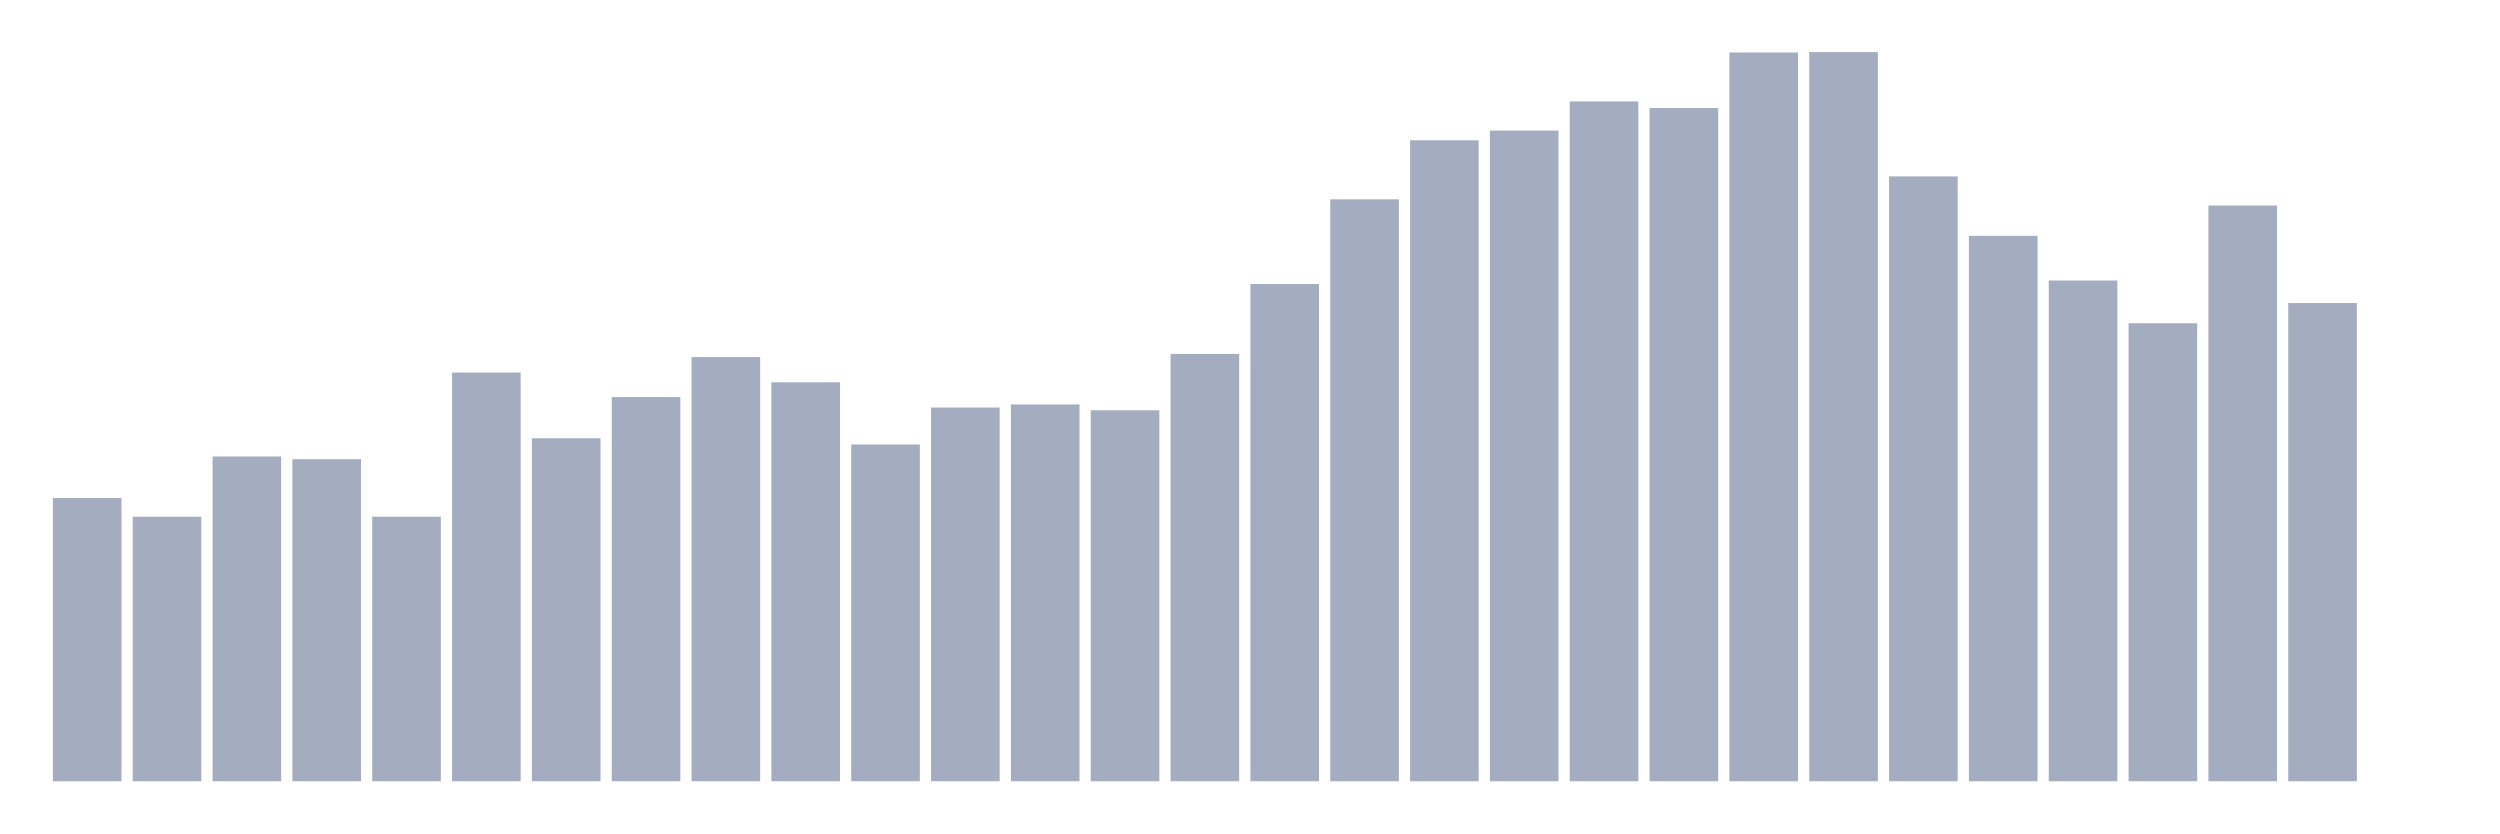
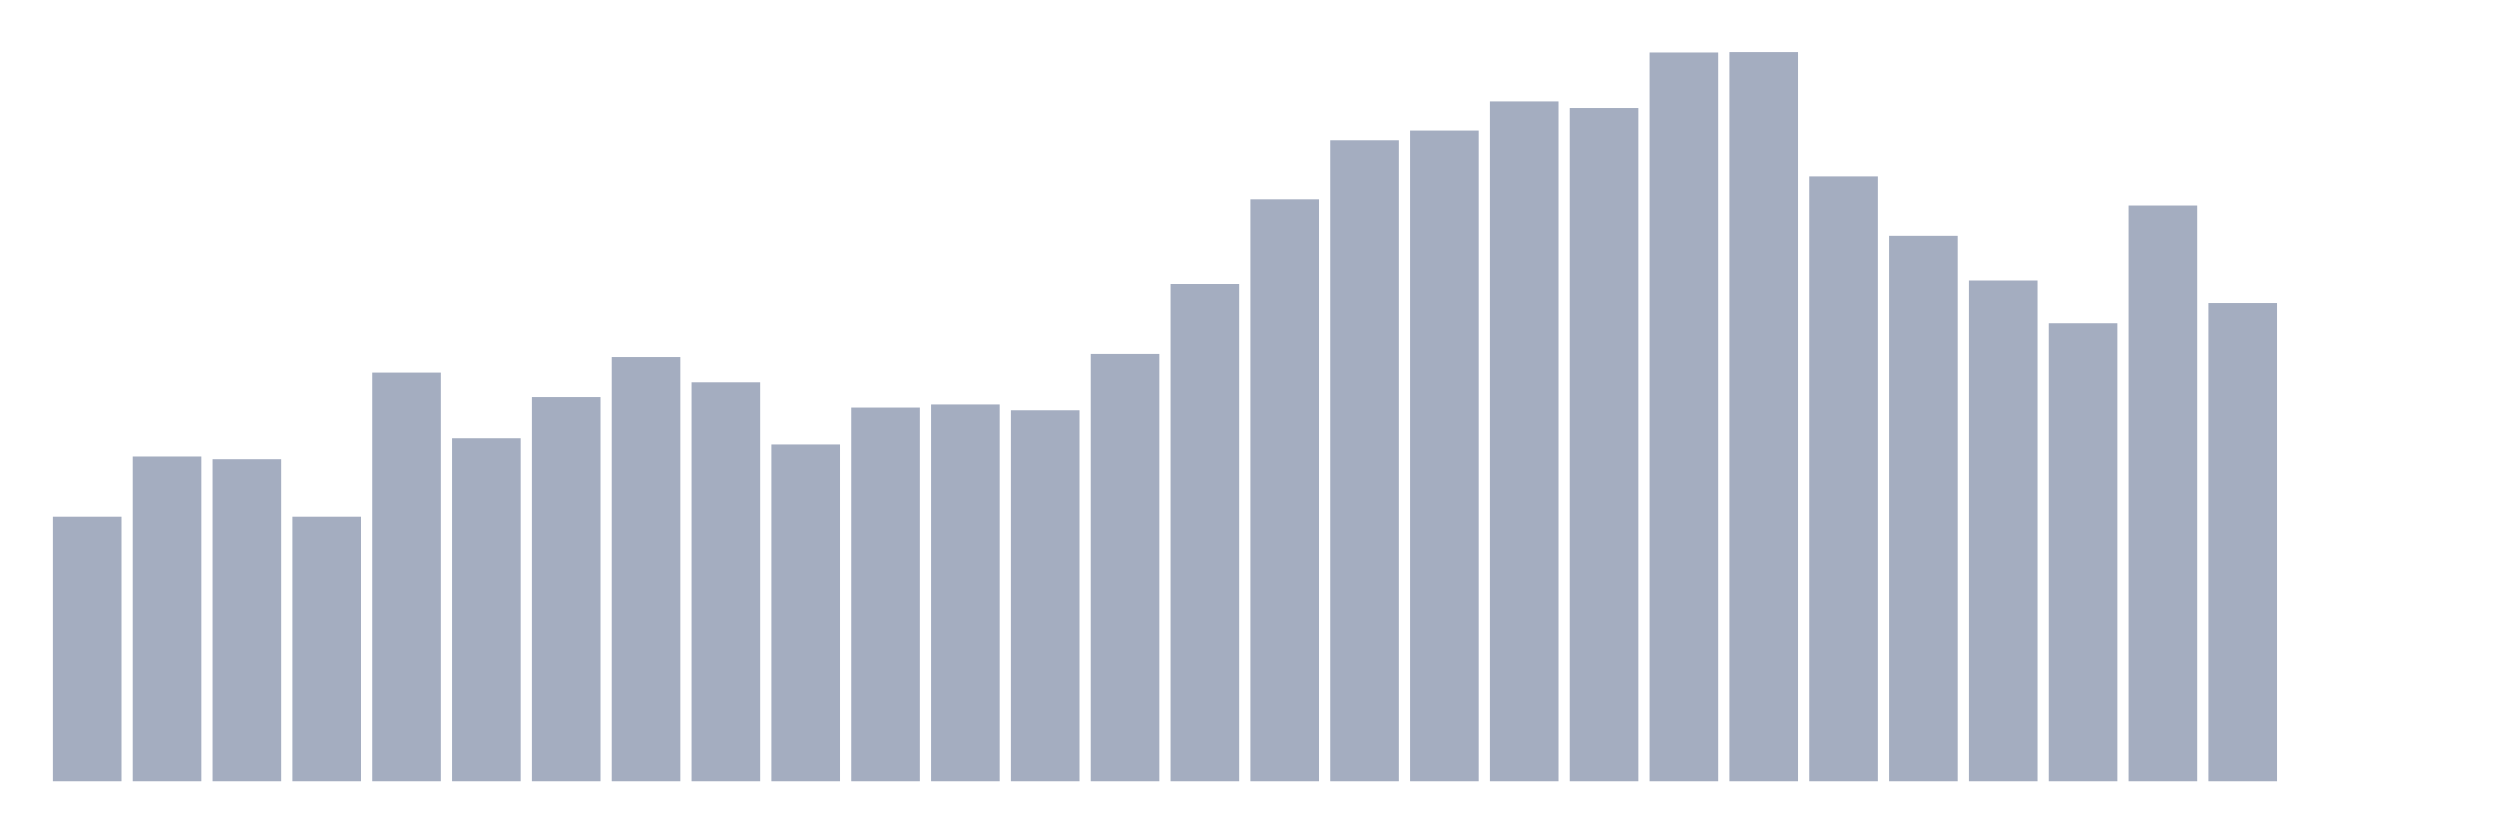
<svg xmlns="http://www.w3.org/2000/svg" viewBox="0 0 480 160">
  <g transform="translate(10,10)">
-     <rect class="bar" x="0.153" width="13.175" y="85.626" height="54.374" fill="rgb(164,173,192)" />
-     <rect class="bar" x="15.482" width="13.175" y="89.206" height="50.794" fill="rgb(164,173,192)" />
-     <rect class="bar" x="30.81" width="13.175" y="77.645" height="62.355" fill="rgb(164,173,192)" />
-     <rect class="bar" x="46.138" width="13.175" y="78.167" height="61.833" fill="rgb(164,173,192)" />
-     <rect class="bar" x="61.466" width="13.175" y="89.206" height="50.794" fill="rgb(164,173,192)" />
-     <rect class="bar" x="76.794" width="13.175" y="61.534" height="78.466" fill="rgb(164,173,192)" />
-     <rect class="bar" x="92.123" width="13.175" y="74.14" height="65.86" fill="rgb(164,173,192)" />
-     <rect class="bar" x="107.451" width="13.175" y="66.233" height="73.767" fill="rgb(164,173,192)" />
-     <rect class="bar" x="122.779" width="13.175" y="58.551" height="81.449" fill="rgb(164,173,192)" />
-     <rect class="bar" x="138.107" width="13.175" y="63.399" height="76.601" fill="rgb(164,173,192)" />
-     <rect class="bar" x="153.436" width="13.175" y="75.333" height="64.667" fill="rgb(164,173,192)" />
-     <rect class="bar" x="168.764" width="13.175" y="68.247" height="71.753" fill="rgb(164,173,192)" />
-     <rect class="bar" x="184.092" width="13.175" y="67.651" height="72.349" fill="rgb(164,173,192)" />
-     <rect class="bar" x="199.42" width="13.175" y="68.769" height="71.231" fill="rgb(164,173,192)" />
-     <rect class="bar" x="214.748" width="13.175" y="57.954" height="82.046" fill="rgb(164,173,192)" />
-     <rect class="bar" x="230.077" width="13.175" y="44.529" height="95.471" fill="rgb(164,173,192)" />
-     <rect class="bar" x="245.405" width="13.175" y="28.269" height="111.731" fill="rgb(164,173,192)" />
-     <rect class="bar" x="260.733" width="13.175" y="16.931" height="123.069" fill="rgb(164,173,192)" />
-     <rect class="bar" x="276.061" width="13.175" y="15.067" height="124.933" fill="rgb(164,173,192)" />
-     <rect class="bar" x="291.39" width="13.175" y="9.473" height="130.527" fill="rgb(164,173,192)" />
-     <rect class="bar" x="306.718" width="13.175" y="10.741" height="129.259" fill="rgb(164,173,192)" />
-     <rect class="bar" x="322.046" width="13.175" y="0.075" height="139.925" fill="rgb(164,173,192)" />
-     <rect class="bar" x="337.374" width="13.175" y="0" height="140" fill="rgb(164,173,192)" />
-     <rect class="bar" x="352.702" width="13.175" y="23.868" height="116.132" fill="rgb(164,173,192)" />
-     <rect class="bar" x="368.031" width="13.175" y="35.28" height="104.72" fill="rgb(164,173,192)" />
-     <rect class="bar" x="383.359" width="13.175" y="43.857" height="96.143" fill="rgb(164,173,192)" />
-     <rect class="bar" x="398.687" width="13.175" y="52.062" height="87.938" fill="rgb(164,173,192)" />
-     <rect class="bar" x="414.015" width="13.175" y="29.462" height="110.538" fill="rgb(164,173,192)" />
-     <rect class="bar" x="429.344" width="13.175" y="48.183" height="91.817" fill="rgb(164,173,192)" />
+     <rect class="bar" x="0.153" width="13.175" y="89.206" height="50.794" fill="rgb(164,173,192)" />
+     <rect class="bar" x="15.482" width="13.175" y="77.645" height="62.355" fill="rgb(164,173,192)" />
+     <rect class="bar" x="30.81" width="13.175" y="78.167" height="61.833" fill="rgb(164,173,192)" />
+     <rect class="bar" x="46.138" width="13.175" y="89.206" height="50.794" fill="rgb(164,173,192)" />
+     <rect class="bar" x="61.466" width="13.175" y="61.534" height="78.466" fill="rgb(164,173,192)" />
+     <rect class="bar" x="76.794" width="13.175" y="74.14" height="65.86" fill="rgb(164,173,192)" />
+     <rect class="bar" x="92.123" width="13.175" y="66.233" height="73.767" fill="rgb(164,173,192)" />
+     <rect class="bar" x="107.451" width="13.175" y="58.551" height="81.449" fill="rgb(164,173,192)" />
+     <rect class="bar" x="122.779" width="13.175" y="63.399" height="76.601" fill="rgb(164,173,192)" />
+     <rect class="bar" x="138.107" width="13.175" y="75.333" height="64.667" fill="rgb(164,173,192)" />
+     <rect class="bar" x="153.436" width="13.175" y="68.247" height="71.753" fill="rgb(164,173,192)" />
+     <rect class="bar" x="168.764" width="13.175" y="67.651" height="72.349" fill="rgb(164,173,192)" />
+     <rect class="bar" x="184.092" width="13.175" y="68.769" height="71.231" fill="rgb(164,173,192)" />
+     <rect class="bar" x="199.42" width="13.175" y="57.954" height="82.046" fill="rgb(164,173,192)" />
+     <rect class="bar" x="214.748" width="13.175" y="44.529" height="95.471" fill="rgb(164,173,192)" />
+     <rect class="bar" x="230.077" width="13.175" y="28.269" height="111.731" fill="rgb(164,173,192)" />
+     <rect class="bar" x="245.405" width="13.175" y="16.931" height="123.069" fill="rgb(164,173,192)" />
+     <rect class="bar" x="260.733" width="13.175" y="15.067" height="124.933" fill="rgb(164,173,192)" />
+     <rect class="bar" x="276.061" width="13.175" y="9.473" height="130.527" fill="rgb(164,173,192)" />
+     <rect class="bar" x="291.39" width="13.175" y="10.741" height="129.259" fill="rgb(164,173,192)" />
+     <rect class="bar" x="306.718" width="13.175" y="0.075" height="139.925" fill="rgb(164,173,192)" />
+     <rect class="bar" x="322.046" width="13.175" y="0" height="140" fill="rgb(164,173,192)" />
+     <rect class="bar" x="337.374" width="13.175" y="23.868" height="116.132" fill="rgb(164,173,192)" />
+     <rect class="bar" x="352.702" width="13.175" y="35.28" height="104.72" fill="rgb(164,173,192)" />
+     <rect class="bar" x="368.031" width="13.175" y="43.857" height="96.143" fill="rgb(164,173,192)" />
+     <rect class="bar" x="383.359" width="13.175" y="52.062" height="87.938" fill="rgb(164,173,192)" />
+     <rect class="bar" x="398.687" width="13.175" y="29.462" height="110.538" fill="rgb(164,173,192)" />
+     <rect class="bar" x="414.015" width="13.175" y="48.183" height="91.817" fill="rgb(164,173,192)" />
+     <rect class="bar" x="429.344" width="13.175" y="140" height="0" fill="rgb(164,173,192)" />
    <rect class="bar" x="444.672" width="13.175" y="140" height="0" fill="rgb(164,173,192)" />
  </g>
</svg>
